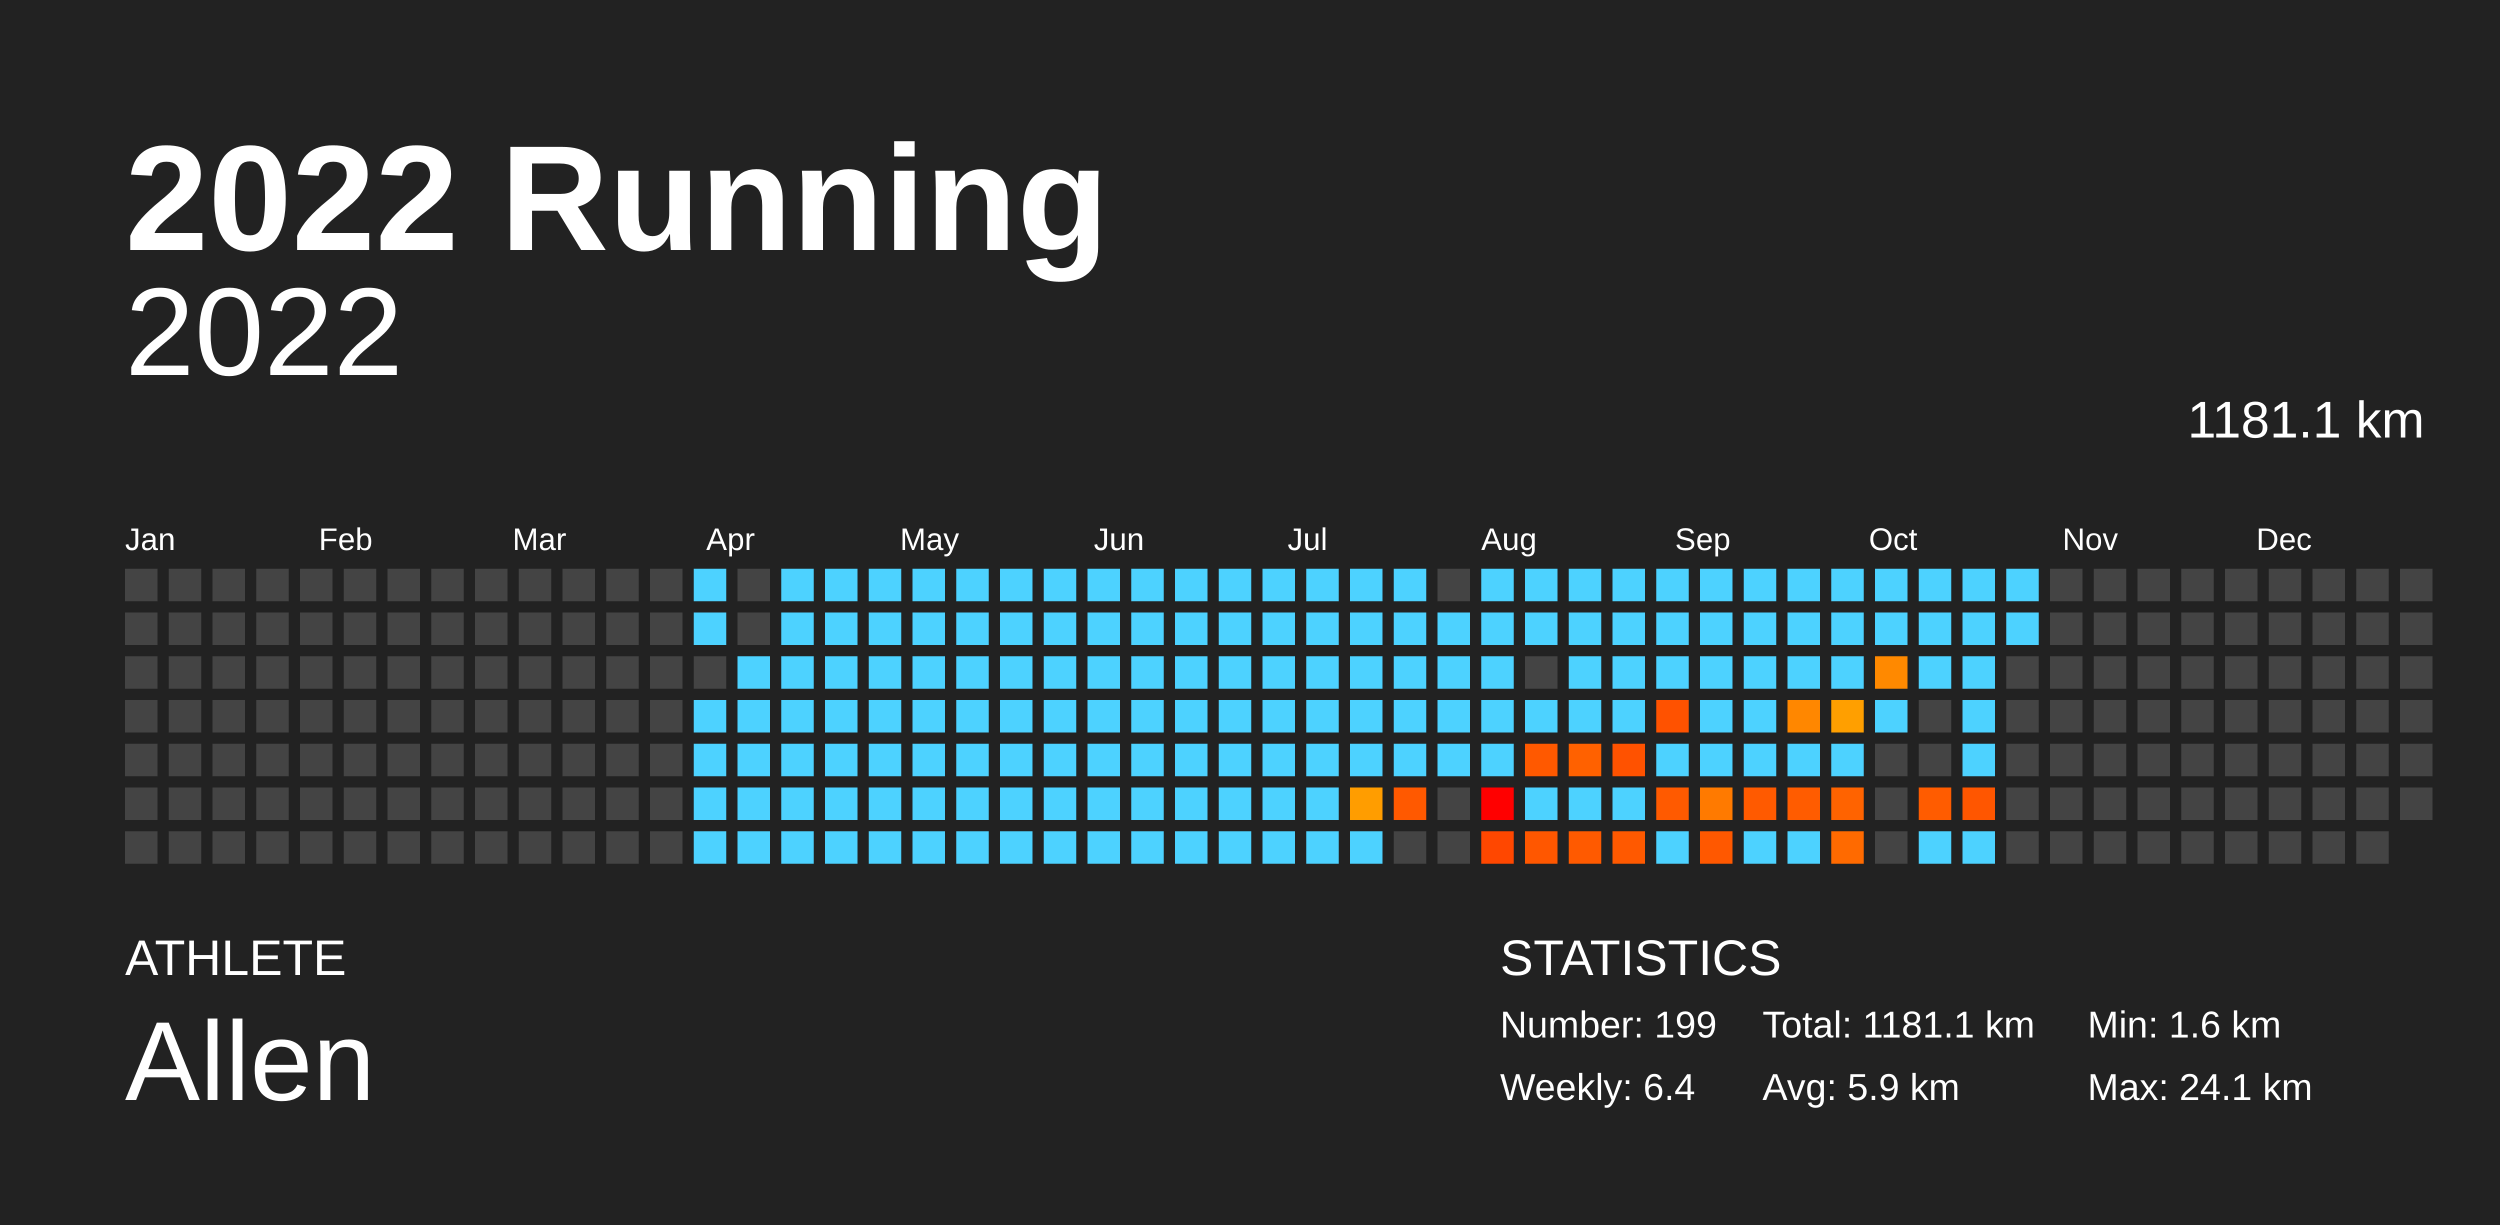
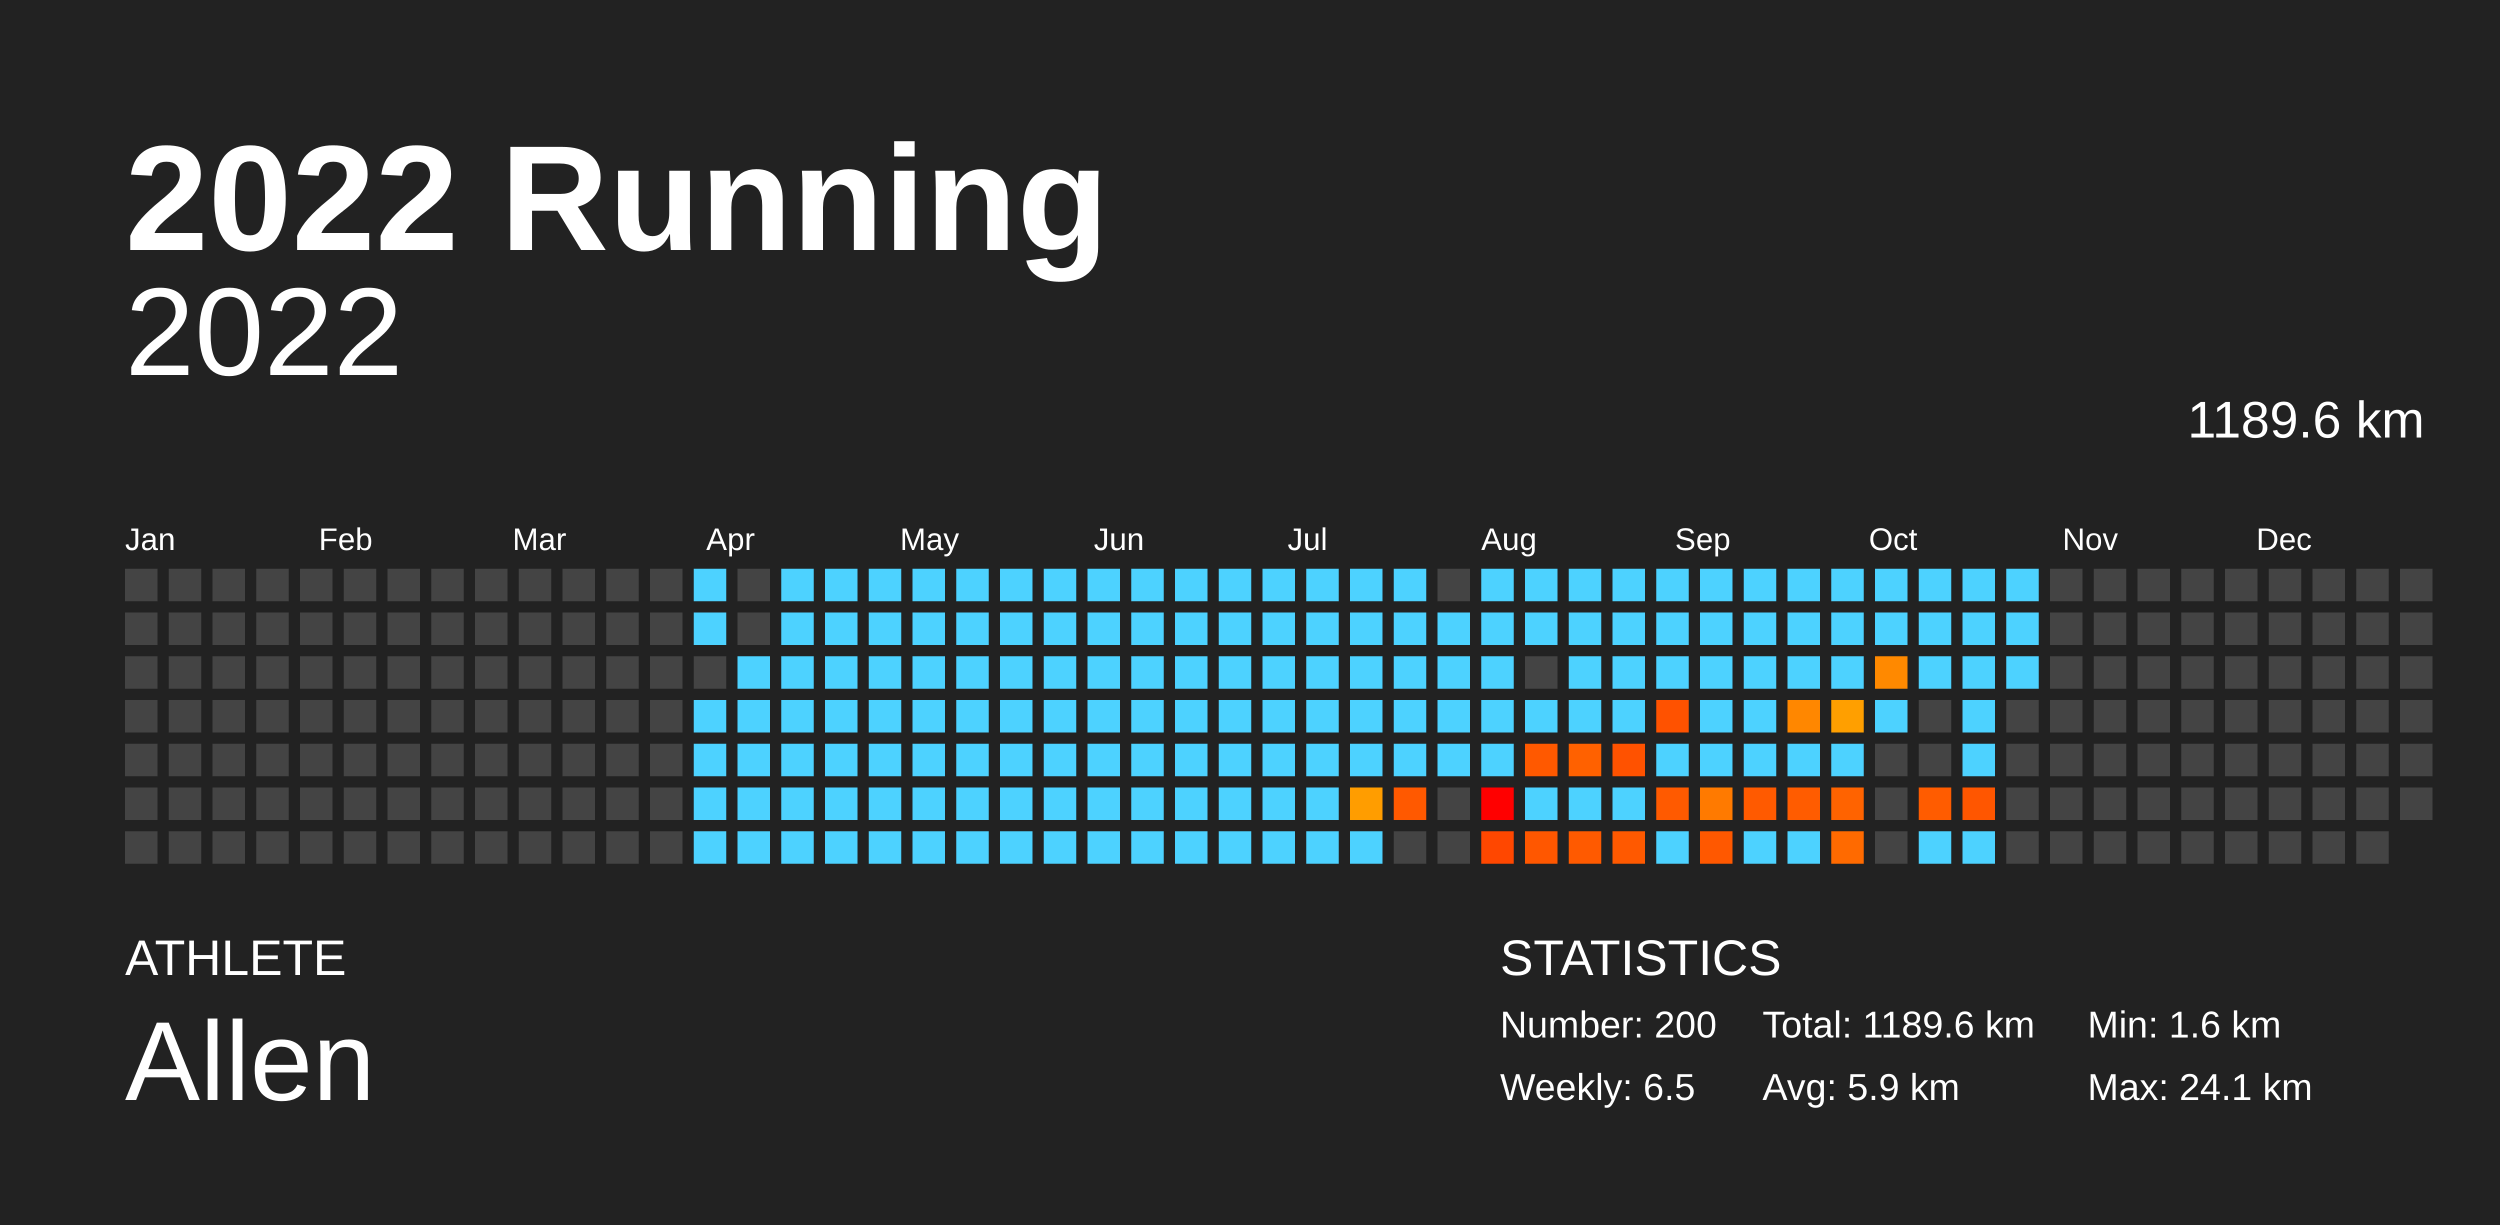
<svg xmlns="http://www.w3.org/2000/svg" baseProfile="full" height="98mm" version="1.1" viewBox="0,0,200,98" width="200mm">
  <defs />
  <rect fill="#222222" height="98" width="200" x="0" y="0" />
  <text fill="#FFFFFF" style="font-size:12px; font-family:Arial; font-weight:bold;" x="10" y="20">2022 Running</text>
  <text fill="#FFFFFF" style="font-size:4px; font-family:Arial" x="10" y="78">ATHLETE</text>
  <text fill="#FFFFFF" style="font-size:9px; font-family:Arial" x="10" y="88">Allen</text>
  <text fill="#FFFFFF" style="font-size:4px; font-family:Arial" x="120" y="78">STATISTICS</text>
-   <text fill="#FFFFFF" style="font-size:3px; font-family:Arial" x="120" y="83">Number: 199</text>
-   <text fill="#FFFFFF" style="font-size:3px; font-family:Arial" x="120" y="88">Weekly: 6.4</text>
-   <text fill="#FFFFFF" style="font-size:3px; font-family:Arial" x="141" y="83">Total: 1181.1 km</text>
+   <text fill="#FFFFFF" style="font-size:3px; font-family:Arial" x="120" y="83">Number: 200</text>
+   <text fill="#FFFFFF" style="font-size:3px; font-family:Arial" x="120" y="88">Weekly: 6.5</text>
+   <text fill="#FFFFFF" style="font-size:3px; font-family:Arial" x="141" y="83">Total: 1189.6 km</text>
  <text fill="#FFFFFF" style="font-size:3px; font-family:Arial" x="141" y="88">Avg: 5.9 km</text>
  <text fill="#FFFFFF" style="font-size:3px; font-family:Arial" x="167" y="83">Min: 1.6 km</text>
  <text fill="#FFFFFF" style="font-size:3px; font-family:Arial" x="167" y="88">Max: 24.1 km</text>
  <text alignment-baseline="hanging" fill="#FFFFFF" style="font-size:10.0px; font-family:Arial;" x="10" y="30">2022</text>
-   <text alignment-baseline="hanging" fill="#FFFFFF" style="font-size:4.125px; font-family:Arial;" x="175" y="35">1181.1 km</text>
+   <text alignment-baseline="hanging" fill="#FFFFFF" style="font-size:4.125px; font-family:Arial;" x="175" y="35">1189.6 km</text>
  <text fill="#FFFFFF" style="font-size:2.5px; font-family:Arial" x="10.0" y="44">Jan</text>
  <text fill="#FFFFFF" style="font-size:2.5px; font-family:Arial" x="25.5" y="44">Feb</text>
  <text fill="#FFFFFF" style="font-size:2.5px; font-family:Arial" x="41.0" y="44">Mar</text>
  <text fill="#FFFFFF" style="font-size:2.5px; font-family:Arial" x="56.5" y="44">Apr</text>
  <text fill="#FFFFFF" style="font-size:2.5px; font-family:Arial" x="72.0" y="44">May</text>
  <text fill="#FFFFFF" style="font-size:2.5px; font-family:Arial" x="87.5" y="44">Jun</text>
  <text fill="#FFFFFF" style="font-size:2.5px; font-family:Arial" x="103.0" y="44">Jul</text>
  <text fill="#FFFFFF" style="font-size:2.5px; font-family:Arial" x="118.5" y="44">Aug</text>
  <text fill="#FFFFFF" style="font-size:2.5px; font-family:Arial" x="134.0" y="44">Sep</text>
  <text fill="#FFFFFF" style="font-size:2.5px; font-family:Arial" x="149.5" y="44">Oct</text>
  <text fill="#FFFFFF" style="font-size:2.5px; font-family:Arial" x="165.0" y="44">Nov</text>
  <text fill="#FFFFFF" style="font-size:2.5px; font-family:Arial" x="180.5" y="44">Dec</text>
  <rect fill="#444444" height="2.6" width="2.6" x="10.0" y="45.5" />
  <rect fill="#444444" height="2.6" width="2.6" x="10.0" y="49.0" />
  <rect fill="#444444" height="2.6" width="2.6" x="10.0" y="52.5" />
  <rect fill="#444444" height="2.6" width="2.6" x="10.0" y="56.0" />
  <rect fill="#444444" height="2.6" width="2.6" x="10.0" y="59.5" />
  <rect fill="#444444" height="2.6" width="2.6" x="10.0" y="63.0" />
  <rect fill="#444444" height="2.6" width="2.6" x="10.0" y="66.5" />
  <rect fill="#444444" height="2.6" width="2.6" x="13.5" y="45.5" />
  <rect fill="#444444" height="2.6" width="2.6" x="13.5" y="49.0" />
  <rect fill="#444444" height="2.6" width="2.6" x="13.5" y="52.5" />
  <rect fill="#444444" height="2.6" width="2.6" x="13.5" y="56.0" />
  <rect fill="#444444" height="2.6" width="2.6" x="13.5" y="59.5" />
  <rect fill="#444444" height="2.6" width="2.6" x="13.5" y="63.0" />
  <rect fill="#444444" height="2.6" width="2.6" x="13.5" y="66.5" />
  <rect fill="#444444" height="2.6" width="2.6" x="17.0" y="45.5" />
  <rect fill="#444444" height="2.6" width="2.6" x="17.0" y="49.0" />
  <rect fill="#444444" height="2.6" width="2.6" x="17.0" y="52.5" />
  <rect fill="#444444" height="2.6" width="2.6" x="17.0" y="56.0" />
  <rect fill="#444444" height="2.6" width="2.6" x="17.0" y="59.5" />
  <rect fill="#444444" height="2.6" width="2.6" x="17.0" y="63.0" />
  <rect fill="#444444" height="2.6" width="2.6" x="17.0" y="66.5" />
  <rect fill="#444444" height="2.6" width="2.6" x="20.5" y="45.5" />
  <rect fill="#444444" height="2.6" width="2.6" x="20.5" y="49.0" />
  <rect fill="#444444" height="2.6" width="2.6" x="20.5" y="52.5" />
  <rect fill="#444444" height="2.6" width="2.6" x="20.5" y="56.0" />
  <rect fill="#444444" height="2.6" width="2.6" x="20.5" y="59.5" />
  <rect fill="#444444" height="2.6" width="2.6" x="20.5" y="63.0" />
  <rect fill="#444444" height="2.6" width="2.6" x="20.5" y="66.5" />
  <rect fill="#444444" height="2.6" width="2.6" x="24.0" y="45.5" />
  <rect fill="#444444" height="2.6" width="2.6" x="24.0" y="49.0" />
  <rect fill="#444444" height="2.6" width="2.6" x="24.0" y="52.5" />
  <rect fill="#444444" height="2.6" width="2.6" x="24.0" y="56.0" />
  <rect fill="#444444" height="2.6" width="2.6" x="24.0" y="59.5" />
  <rect fill="#444444" height="2.6" width="2.6" x="24.0" y="63.0" />
  <rect fill="#444444" height="2.6" width="2.6" x="24.0" y="66.5" />
  <rect fill="#444444" height="2.6" width="2.6" x="27.5" y="45.5" />
  <rect fill="#444444" height="2.6" width="2.6" x="27.5" y="49.0" />
  <rect fill="#444444" height="2.6" width="2.6" x="27.5" y="52.5" />
  <rect fill="#444444" height="2.6" width="2.6" x="27.5" y="56.0" />
  <rect fill="#444444" height="2.6" width="2.6" x="27.5" y="59.5" />
  <rect fill="#444444" height="2.6" width="2.6" x="27.5" y="63.0" />
  <rect fill="#444444" height="2.6" width="2.6" x="27.5" y="66.5" />
  <rect fill="#444444" height="2.6" width="2.6" x="31.0" y="45.5" />
  <rect fill="#444444" height="2.6" width="2.6" x="31.0" y="49.0" />
  <rect fill="#444444" height="2.6" width="2.6" x="31.0" y="52.5" />
  <rect fill="#444444" height="2.6" width="2.6" x="31.0" y="56.0" />
  <rect fill="#444444" height="2.6" width="2.6" x="31.0" y="59.5" />
  <rect fill="#444444" height="2.6" width="2.6" x="31.0" y="63.0" />
  <rect fill="#444444" height="2.6" width="2.6" x="31.0" y="66.5" />
  <rect fill="#444444" height="2.6" width="2.6" x="34.5" y="45.5" />
  <rect fill="#444444" height="2.6" width="2.6" x="34.5" y="49.0" />
  <rect fill="#444444" height="2.6" width="2.6" x="34.5" y="52.5" />
  <rect fill="#444444" height="2.6" width="2.6" x="34.5" y="56.0" />
  <rect fill="#444444" height="2.6" width="2.6" x="34.5" y="59.5" />
  <rect fill="#444444" height="2.6" width="2.6" x="34.5" y="63.0" />
  <rect fill="#444444" height="2.6" width="2.6" x="34.5" y="66.5" />
  <rect fill="#444444" height="2.6" width="2.6" x="38.0" y="45.5" />
  <rect fill="#444444" height="2.6" width="2.6" x="38.0" y="49.0" />
  <rect fill="#444444" height="2.6" width="2.6" x="38.0" y="52.5" />
  <rect fill="#444444" height="2.6" width="2.6" x="38.0" y="56.0" />
  <rect fill="#444444" height="2.6" width="2.6" x="38.0" y="59.5" />
  <rect fill="#444444" height="2.6" width="2.6" x="38.0" y="63.0" />
  <rect fill="#444444" height="2.6" width="2.6" x="38.0" y="66.5" />
  <rect fill="#444444" height="2.6" width="2.6" x="41.5" y="45.5" />
  <rect fill="#444444" height="2.6" width="2.6" x="41.5" y="49.0" />
  <rect fill="#444444" height="2.6" width="2.6" x="41.5" y="52.5" />
  <rect fill="#444444" height="2.6" width="2.6" x="41.5" y="56.0" />
  <rect fill="#444444" height="2.6" width="2.6" x="41.5" y="59.5" />
  <rect fill="#444444" height="2.6" width="2.6" x="41.5" y="63.0" />
  <rect fill="#444444" height="2.6" width="2.6" x="41.5" y="66.5" />
  <rect fill="#444444" height="2.6" width="2.6" x="45.0" y="45.5" />
  <rect fill="#444444" height="2.6" width="2.6" x="45.0" y="49.0" />
  <rect fill="#444444" height="2.6" width="2.6" x="45.0" y="52.5" />
  <rect fill="#444444" height="2.6" width="2.6" x="45.0" y="56.0" />
  <rect fill="#444444" height="2.6" width="2.6" x="45.0" y="59.5" />
  <rect fill="#444444" height="2.6" width="2.6" x="45.0" y="63.0" />
  <rect fill="#444444" height="2.6" width="2.6" x="45.0" y="66.5" />
  <rect fill="#444444" height="2.6" width="2.6" x="48.5" y="45.5" />
  <rect fill="#444444" height="2.6" width="2.6" x="48.5" y="49.0" />
  <rect fill="#444444" height="2.6" width="2.6" x="48.5" y="52.5" />
  <rect fill="#444444" height="2.6" width="2.6" x="48.5" y="56.0" />
  <rect fill="#444444" height="2.6" width="2.6" x="48.5" y="59.5" />
  <rect fill="#444444" height="2.6" width="2.6" x="48.5" y="63.0" />
  <rect fill="#444444" height="2.6" width="2.6" x="48.5" y="66.5" />
  <rect fill="#444444" height="2.6" width="2.6" x="52.0" y="45.5" />
  <rect fill="#444444" height="2.6" width="2.6" x="52.0" y="49.0" />
  <rect fill="#444444" height="2.6" width="2.6" x="52.0" y="52.5" />
  <rect fill="#444444" height="2.6" width="2.6" x="52.0" y="56.0" />
  <rect fill="#444444" height="2.6" width="2.6" x="52.0" y="59.5" />
  <rect fill="#444444" height="2.6" width="2.6" x="52.0" y="63.0" />
  <rect fill="#444444" height="2.6" width="2.6" x="52.0" y="66.5" />
  <rect fill="#4dd2ff" height="2.6" width="2.6" x="55.5" y="45.5" />
  <rect fill="#4dd2ff" height="2.6" width="2.6" x="55.5" y="49.0" />
  <rect fill="#444444" height="2.6" width="2.6" x="55.5" y="52.5" />
  <rect fill="#4dd2ff" height="2.6" width="2.6" x="55.5" y="56.0" />
  <rect fill="#4dd2ff" height="2.6" width="2.6" x="55.5" y="59.5" />
  <rect fill="#4dd2ff" height="2.6" width="2.6" x="55.5" y="63.0" />
  <rect fill="#4dd2ff" height="2.6" width="2.6" x="55.5" y="66.5" />
  <rect fill="#444444" height="2.6" width="2.6" x="59.0" y="45.5" />
  <rect fill="#444444" height="2.6" width="2.6" x="59.0" y="49.0" />
  <rect fill="#4dd2ff" height="2.6" width="2.6" x="59.0" y="52.5" />
  <rect fill="#4dd2ff" height="2.6" width="2.6" x="59.0" y="56.0" />
  <rect fill="#4dd2ff" height="2.6" width="2.6" x="59.0" y="59.5" />
  <rect fill="#4dd2ff" height="2.6" width="2.6" x="59.0" y="63.0" />
  <rect fill="#4dd2ff" height="2.6" width="2.6" x="59.0" y="66.5" />
  <rect fill="#4dd2ff" height="2.6" width="2.6" x="62.5" y="45.5" />
  <rect fill="#4dd2ff" height="2.6" width="2.6" x="62.5" y="49.0" />
  <rect fill="#4dd2ff" height="2.6" width="2.6" x="62.5" y="52.5" />
  <rect fill="#4dd2ff" height="2.6" width="2.6" x="62.5" y="56.0" />
  <rect fill="#4dd2ff" height="2.6" width="2.6" x="62.5" y="59.5" />
  <rect fill="#4dd2ff" height="2.6" width="2.6" x="62.5" y="63.0" />
  <rect fill="#4dd2ff" height="2.6" width="2.6" x="62.5" y="66.5" />
  <rect fill="#4dd2ff" height="2.6" width="2.6" x="66.0" y="45.5" />
  <rect fill="#4dd2ff" height="2.6" width="2.6" x="66.0" y="49.0" />
  <rect fill="#4dd2ff" height="2.6" width="2.6" x="66.0" y="52.5" />
  <rect fill="#4dd2ff" height="2.6" width="2.6" x="66.0" y="56.0" />
  <rect fill="#4dd2ff" height="2.6" width="2.6" x="66.0" y="59.5" />
  <rect fill="#4dd2ff" height="2.6" width="2.6" x="66.0" y="63.0" />
  <rect fill="#4dd2ff" height="2.6" width="2.6" x="66.0" y="66.5" />
  <rect fill="#4dd2ff" height="2.6" width="2.6" x="69.5" y="45.5" />
  <rect fill="#4dd2ff" height="2.6" width="2.6" x="69.5" y="49.0" />
  <rect fill="#4dd2ff" height="2.6" width="2.6" x="69.5" y="52.5" />
  <rect fill="#4dd2ff" height="2.6" width="2.6" x="69.5" y="56.0" />
  <rect fill="#4dd2ff" height="2.6" width="2.6" x="69.5" y="59.5" />
  <rect fill="#4dd2ff" height="2.6" width="2.6" x="69.5" y="63.0" />
  <rect fill="#4dd2ff" height="2.6" width="2.6" x="69.5" y="66.5" />
  <rect fill="#4dd2ff" height="2.6" width="2.6" x="73.0" y="45.5" />
  <rect fill="#4dd2ff" height="2.6" width="2.6" x="73.0" y="49.0" />
  <rect fill="#4dd2ff" height="2.6" width="2.6" x="73.0" y="52.5" />
  <rect fill="#4dd2ff" height="2.6" width="2.6" x="73.0" y="56.0" />
  <rect fill="#4dd2ff" height="2.6" width="2.6" x="73.0" y="59.5" />
  <rect fill="#4dd2ff" height="2.6" width="2.6" x="73.0" y="63.0" />
  <rect fill="#4dd2ff" height="2.6" width="2.6" x="73.0" y="66.5" />
  <rect fill="#4dd2ff" height="2.6" width="2.6" x="76.5" y="45.5" />
  <rect fill="#4dd2ff" height="2.6" width="2.6" x="76.5" y="49.0" />
  <rect fill="#4dd2ff" height="2.6" width="2.6" x="76.5" y="52.5" />
  <rect fill="#4dd2ff" height="2.6" width="2.6" x="76.5" y="56.0" />
  <rect fill="#4dd2ff" height="2.6" width="2.6" x="76.5" y="59.5" />
  <rect fill="#4dd2ff" height="2.6" width="2.6" x="76.5" y="63.0" />
  <rect fill="#4dd2ff" height="2.6" width="2.6" x="76.5" y="66.5" />
  <rect fill="#4dd2ff" height="2.6" width="2.6" x="80.0" y="45.5" />
  <rect fill="#4dd2ff" height="2.6" width="2.6" x="80.0" y="49.0" />
  <rect fill="#4dd2ff" height="2.6" width="2.6" x="80.0" y="52.5" />
  <rect fill="#4dd2ff" height="2.6" width="2.6" x="80.0" y="56.0" />
  <rect fill="#4dd2ff" height="2.6" width="2.6" x="80.0" y="59.5" />
  <rect fill="#4dd2ff" height="2.6" width="2.6" x="80.0" y="63.0" />
  <rect fill="#4dd2ff" height="2.6" width="2.6" x="80.0" y="66.5" />
  <rect fill="#4dd2ff" height="2.6" width="2.6" x="83.5" y="45.5" />
  <rect fill="#4dd2ff" height="2.6" width="2.6" x="83.5" y="49.0" />
  <rect fill="#4dd2ff" height="2.6" width="2.6" x="83.5" y="52.5" />
  <rect fill="#4dd2ff" height="2.6" width="2.6" x="83.5" y="56.0" />
  <rect fill="#4dd2ff" height="2.6" width="2.6" x="83.5" y="59.5" />
  <rect fill="#4dd2ff" height="2.6" width="2.6" x="83.5" y="63.0" />
  <rect fill="#4dd2ff" height="2.6" width="2.6" x="83.5" y="66.5" />
  <rect fill="#4dd2ff" height="2.6" width="2.6" x="87.0" y="45.5" />
  <rect fill="#4dd2ff" height="2.6" width="2.6" x="87.0" y="49.0" />
  <rect fill="#4dd2ff" height="2.6" width="2.6" x="87.0" y="52.5" />
  <rect fill="#4dd2ff" height="2.6" width="2.6" x="87.0" y="56.0" />
  <rect fill="#4dd2ff" height="2.6" width="2.6" x="87.0" y="59.5" />
  <rect fill="#4dd2ff" height="2.6" width="2.6" x="87.0" y="63.0" />
  <rect fill="#4dd2ff" height="2.6" width="2.6" x="87.0" y="66.5" />
  <rect fill="#4dd2ff" height="2.6" width="2.6" x="90.5" y="45.5" />
  <rect fill="#4dd2ff" height="2.6" width="2.6" x="90.5" y="49.0" />
  <rect fill="#4dd2ff" height="2.6" width="2.6" x="90.5" y="52.5" />
  <rect fill="#4dd2ff" height="2.6" width="2.6" x="90.5" y="56.0" />
  <rect fill="#4dd2ff" height="2.6" width="2.6" x="90.5" y="59.5" />
  <rect fill="#4dd2ff" height="2.6" width="2.6" x="90.5" y="63.0" />
  <rect fill="#4dd2ff" height="2.6" width="2.6" x="90.5" y="66.5" />
  <rect fill="#4dd2ff" height="2.6" width="2.6" x="94.0" y="45.5" />
  <rect fill="#4dd2ff" height="2.6" width="2.6" x="94.0" y="49.0" />
  <rect fill="#4dd2ff" height="2.6" width="2.6" x="94.0" y="52.5" />
  <rect fill="#4dd2ff" height="2.6" width="2.6" x="94.0" y="56.0" />
  <rect fill="#4dd2ff" height="2.6" width="2.6" x="94.0" y="59.5" />
  <rect fill="#4dd2ff" height="2.6" width="2.6" x="94.0" y="63.0" />
  <rect fill="#4dd2ff" height="2.6" width="2.6" x="94.0" y="66.5" />
  <rect fill="#4dd2ff" height="2.6" width="2.6" x="97.5" y="45.5" />
  <rect fill="#4dd2ff" height="2.6" width="2.6" x="97.5" y="49.0" />
  <rect fill="#4dd2ff" height="2.6" width="2.6" x="97.5" y="52.5" />
  <rect fill="#4dd2ff" height="2.6" width="2.6" x="97.5" y="56.0" />
  <rect fill="#4dd2ff" height="2.6" width="2.6" x="97.5" y="59.5" />
  <rect fill="#4dd2ff" height="2.6" width="2.6" x="97.5" y="63.0" />
  <rect fill="#4dd2ff" height="2.6" width="2.6" x="97.5" y="66.5" />
  <rect fill="#4dd2ff" height="2.6" width="2.6" x="101.0" y="45.5" />
  <rect fill="#4dd2ff" height="2.6" width="2.6" x="101.0" y="49.0" />
  <rect fill="#4dd2ff" height="2.6" width="2.6" x="101.0" y="52.5" />
  <rect fill="#4dd2ff" height="2.6" width="2.6" x="101.0" y="56.0" />
  <rect fill="#4dd2ff" height="2.6" width="2.6" x="101.0" y="59.5" />
  <rect fill="#4dd2ff" height="2.6" width="2.6" x="101.0" y="63.0" />
  <rect fill="#4dd2ff" height="2.6" width="2.6" x="101.0" y="66.5" />
  <rect fill="#4dd2ff" height="2.6" width="2.6" x="104.5" y="45.5" />
  <rect fill="#4dd2ff" height="2.6" width="2.6" x="104.5" y="49.0" />
  <rect fill="#4dd2ff" height="2.6" width="2.6" x="104.5" y="52.5" />
  <rect fill="#4dd2ff" height="2.6" width="2.6" x="104.5" y="56.0" />
  <rect fill="#4dd2ff" height="2.6" width="2.6" x="104.5" y="59.5" />
  <rect fill="#4dd2ff" height="2.6" width="2.6" x="104.5" y="63.0" />
  <rect fill="#4dd2ff" height="2.6" width="2.6" x="104.5" y="66.5" />
  <rect fill="#4dd2ff" height="2.6" width="2.6" x="108.0" y="45.5" />
  <rect fill="#4dd2ff" height="2.6" width="2.6" x="108.0" y="49.0" />
  <rect fill="#4dd2ff" height="2.6" width="2.6" x="108.0" y="52.5" />
  <rect fill="#4dd2ff" height="2.6" width="2.6" x="108.0" y="56.0" />
  <rect fill="#4dd2ff" height="2.6" width="2.6" x="108.0" y="59.5" />
  <rect fill="#ff9d00" height="2.6" width="2.6" x="108.0" y="63.0" />
  <rect fill="#4dd2ff" height="2.6" width="2.6" x="108.0" y="66.5" />
  <rect fill="#4dd2ff" height="2.6" width="2.6" x="111.5" y="45.5" />
  <rect fill="#4dd2ff" height="2.6" width="2.6" x="111.5" y="49.0" />
  <rect fill="#4dd2ff" height="2.6" width="2.6" x="111.5" y="52.5" />
  <rect fill="#4dd2ff" height="2.6" width="2.6" x="111.5" y="56.0" />
  <rect fill="#4dd2ff" height="2.6" width="2.6" x="111.5" y="59.5" />
  <rect fill="#ff5900" height="2.6" width="2.6" x="111.5" y="63.0" />
  <rect fill="#444444" height="2.6" width="2.6" x="111.5" y="66.5" />
  <rect fill="#444444" height="2.6" width="2.6" x="115.0" y="45.5" />
  <rect fill="#4dd2ff" height="2.6" width="2.6" x="115.0" y="49.0" />
  <rect fill="#4dd2ff" height="2.6" width="2.6" x="115.0" y="52.5" />
  <rect fill="#4dd2ff" height="2.6" width="2.6" x="115.0" y="56.0" />
  <rect fill="#4dd2ff" height="2.6" width="2.6" x="115.0" y="59.5" />
  <rect fill="#444444" height="2.6" width="2.6" x="115.0" y="63.0" />
  <rect fill="#444444" height="2.6" width="2.6" x="115.0" y="66.5" />
  <rect fill="#4dd2ff" height="2.6" width="2.6" x="118.5" y="45.5" />
  <rect fill="#4dd2ff" height="2.6" width="2.6" x="118.5" y="49.0" />
  <rect fill="#4dd2ff" height="2.6" width="2.6" x="118.5" y="52.5" />
  <rect fill="#4dd2ff" height="2.6" width="2.6" x="118.5" y="56.0" />
  <rect fill="#4dd2ff" height="2.6" width="2.6" x="118.5" y="59.5" />
  <rect fill="red" height="2.6" width="2.6" x="118.5" y="63.0" />
  <rect fill="#ff4700" height="2.6" width="2.6" x="118.5" y="66.5" />
  <rect fill="#4dd2ff" height="2.6" width="2.6" x="122.0" y="45.5" />
  <rect fill="#4dd2ff" height="2.6" width="2.6" x="122.0" y="49.0" />
  <rect fill="#444444" height="2.6" width="2.6" x="122.0" y="52.5" />
  <rect fill="#4dd2ff" height="2.6" width="2.6" x="122.0" y="56.0" />
  <rect fill="#ff5900" height="2.6" width="2.6" x="122.0" y="59.5" />
  <rect fill="#4dd2ff" height="2.6" width="2.6" x="122.0" y="63.0" />
  <rect fill="#ff5700" height="2.6" width="2.6" x="122.0" y="66.5" />
  <rect fill="#4dd2ff" height="2.6" width="2.6" x="125.5" y="45.5" />
  <rect fill="#4dd2ff" height="2.6" width="2.6" x="125.5" y="49.0" />
  <rect fill="#4dd2ff" height="2.6" width="2.6" x="125.5" y="52.5" />
  <rect fill="#4dd2ff" height="2.6" width="2.6" x="125.5" y="56.0" />
  <rect fill="#ff6100" height="2.6" width="2.6" x="125.5" y="59.5" />
  <rect fill="#4dd2ff" height="2.6" width="2.6" x="125.5" y="63.0" />
  <rect fill="#ff5a00" height="2.6" width="2.6" x="125.5" y="66.5" />
  <rect fill="#4dd2ff" height="2.6" width="2.6" x="129.0" y="45.5" />
  <rect fill="#4dd2ff" height="2.6" width="2.6" x="129.0" y="49.0" />
  <rect fill="#4dd2ff" height="2.6" width="2.6" x="129.0" y="52.5" />
  <rect fill="#4dd2ff" height="2.6" width="2.6" x="129.0" y="56.0" />
  <rect fill="#ff5200" height="2.6" width="2.6" x="129.0" y="59.5" />
  <rect fill="#4dd2ff" height="2.6" width="2.6" x="129.0" y="63.0" />
  <rect fill="#ff5900" height="2.6" width="2.6" x="129.0" y="66.5" />
  <rect fill="#4dd2ff" height="2.6" width="2.6" x="132.5" y="45.5" />
  <rect fill="#4dd2ff" height="2.6" width="2.6" x="132.5" y="49.0" />
  <rect fill="#4dd2ff" height="2.6" width="2.6" x="132.5" y="52.5" />
  <rect fill="#ff5200" height="2.6" width="2.6" x="132.5" y="56.0" />
  <rect fill="#4dd2ff" height="2.6" width="2.6" x="132.5" y="59.5" />
  <rect fill="#ff5a00" height="2.6" width="2.6" x="132.5" y="63.0" />
  <rect fill="#4dd2ff" height="2.6" width="2.6" x="132.5" y="66.5" />
  <rect fill="#4dd2ff" height="2.6" width="2.6" x="136.0" y="45.5" />
  <rect fill="#4dd2ff" height="2.6" width="2.6" x="136.0" y="49.0" />
  <rect fill="#4dd2ff" height="2.6" width="2.6" x="136.0" y="52.5" />
  <rect fill="#4dd2ff" height="2.6" width="2.6" x="136.0" y="56.0" />
  <rect fill="#4dd2ff" height="2.6" width="2.6" x="136.0" y="59.5" />
  <rect fill="#ff7a00" height="2.6" width="2.6" x="136.0" y="63.0" />
  <rect fill="#ff5800" height="2.6" width="2.6" x="136.0" y="66.5" />
  <rect fill="#4dd2ff" height="2.6" width="2.6" x="139.5" y="45.5" />
  <rect fill="#4dd2ff" height="2.6" width="2.6" x="139.5" y="49.0" />
  <rect fill="#4dd2ff" height="2.6" width="2.6" x="139.5" y="52.5" />
  <rect fill="#4dd2ff" height="2.6" width="2.6" x="139.5" y="56.0" />
  <rect fill="#4dd2ff" height="2.6" width="2.6" x="139.5" y="59.5" />
  <rect fill="#ff5a00" height="2.6" width="2.6" x="139.5" y="63.0" />
  <rect fill="#4dd2ff" height="2.6" width="2.6" x="139.5" y="66.5" />
  <rect fill="#4dd2ff" height="2.6" width="2.6" x="143.0" y="45.5" />
  <rect fill="#4dd2ff" height="2.6" width="2.6" x="143.0" y="49.0" />
  <rect fill="#4dd2ff" height="2.6" width="2.6" x="143.0" y="52.5" />
  <rect fill="#ff8700" height="2.6" width="2.6" x="143.0" y="56.0" />
  <rect fill="#4dd2ff" height="2.6" width="2.6" x="143.0" y="59.5" />
  <rect fill="#ff5c00" height="2.6" width="2.6" x="143.0" y="63.0" />
  <rect fill="#4dd2ff" height="2.6" width="2.6" x="143.0" y="66.5" />
  <rect fill="#4dd2ff" height="2.6" width="2.6" x="146.5" y="45.5" />
  <rect fill="#4dd2ff" height="2.6" width="2.6" x="146.5" y="49.0" />
  <rect fill="#4dd2ff" height="2.6" width="2.6" x="146.5" y="52.5" />
  <rect fill="#ff9f00" height="2.6" width="2.6" x="146.5" y="56.0" />
  <rect fill="#4dd2ff" height="2.6" width="2.6" x="146.5" y="59.5" />
  <rect fill="#ff6300" height="2.6" width="2.6" x="146.5" y="63.0" />
  <rect fill="#ff6a00" height="2.6" width="2.6" x="146.5" y="66.5" />
  <rect fill="#4dd2ff" height="2.6" width="2.6" x="150.0" y="45.5" />
  <rect fill="#4dd2ff" height="2.6" width="2.6" x="150.0" y="49.0" />
  <rect fill="#ff8900" height="2.6" width="2.6" x="150.0" y="52.5" />
  <rect fill="#4dd2ff" height="2.6" width="2.6" x="150.0" y="56.0" />
  <rect fill="#444444" height="2.6" width="2.6" x="150.0" y="59.5" />
  <rect fill="#444444" height="2.6" width="2.6" x="150.0" y="63.0" />
  <rect fill="#444444" height="2.6" width="2.6" x="150.0" y="66.5" />
  <rect fill="#4dd2ff" height="2.6" width="2.6" x="153.5" y="45.5" />
  <rect fill="#4dd2ff" height="2.6" width="2.6" x="153.5" y="49.0" />
  <rect fill="#4dd2ff" height="2.6" width="2.6" x="153.5" y="52.5" />
  <rect fill="#444444" height="2.6" width="2.6" x="153.5" y="56.0" />
  <rect fill="#444444" height="2.6" width="2.6" x="153.5" y="59.5" />
  <rect fill="#ff5c00" height="2.6" width="2.6" x="153.5" y="63.0" />
  <rect fill="#4dd2ff" height="2.6" width="2.6" x="153.5" y="66.5" />
  <rect fill="#4dd2ff" height="2.6" width="2.6" x="157.0" y="45.5" />
  <rect fill="#4dd2ff" height="2.6" width="2.6" x="157.0" y="49.0" />
  <rect fill="#4dd2ff" height="2.6" width="2.6" x="157.0" y="52.5" />
  <rect fill="#4dd2ff" height="2.6" width="2.6" x="157.0" y="56.0" />
  <rect fill="#4dd2ff" height="2.6" width="2.6" x="157.0" y="59.5" />
  <rect fill="#ff5600" height="2.6" width="2.6" x="157.0" y="63.0" />
  <rect fill="#4dd2ff" height="2.6" width="2.6" x="157.0" y="66.5" />
  <rect fill="#4dd2ff" height="2.6" width="2.6" x="160.5" y="45.5" />
  <rect fill="#4dd2ff" height="2.6" width="2.6" x="160.5" y="49.0" />
-   <rect fill="#444444" height="2.6" width="2.6" x="160.5" y="52.5" />
+   <rect fill="#4dd2ff" height="2.6" width="2.6" x="160.5" y="52.5" />
  <rect fill="#444444" height="2.6" width="2.6" x="160.5" y="56.0" />
  <rect fill="#444444" height="2.6" width="2.6" x="160.5" y="59.5" />
  <rect fill="#444444" height="2.6" width="2.6" x="160.5" y="63.0" />
  <rect fill="#444444" height="2.6" width="2.6" x="160.5" y="66.5" />
  <rect fill="#444444" height="2.6" width="2.6" x="164.0" y="45.5" />
  <rect fill="#444444" height="2.6" width="2.6" x="164.0" y="49.0" />
  <rect fill="#444444" height="2.6" width="2.6" x="164.0" y="52.5" />
  <rect fill="#444444" height="2.6" width="2.6" x="164.0" y="56.0" />
  <rect fill="#444444" height="2.6" width="2.6" x="164.0" y="59.5" />
  <rect fill="#444444" height="2.6" width="2.6" x="164.0" y="63.0" />
  <rect fill="#444444" height="2.6" width="2.6" x="164.0" y="66.5" />
  <rect fill="#444444" height="2.6" width="2.6" x="167.5" y="45.5" />
  <rect fill="#444444" height="2.6" width="2.6" x="167.5" y="49.0" />
  <rect fill="#444444" height="2.6" width="2.6" x="167.5" y="52.5" />
  <rect fill="#444444" height="2.6" width="2.6" x="167.5" y="56.0" />
  <rect fill="#444444" height="2.6" width="2.6" x="167.5" y="59.5" />
  <rect fill="#444444" height="2.6" width="2.6" x="167.5" y="63.0" />
  <rect fill="#444444" height="2.6" width="2.6" x="167.5" y="66.5" />
  <rect fill="#444444" height="2.6" width="2.6" x="171.0" y="45.5" />
  <rect fill="#444444" height="2.6" width="2.6" x="171.0" y="49.0" />
  <rect fill="#444444" height="2.6" width="2.6" x="171.0" y="52.5" />
  <rect fill="#444444" height="2.6" width="2.6" x="171.0" y="56.0" />
  <rect fill="#444444" height="2.6" width="2.6" x="171.0" y="59.5" />
  <rect fill="#444444" height="2.6" width="2.6" x="171.0" y="63.0" />
  <rect fill="#444444" height="2.6" width="2.6" x="171.0" y="66.5" />
  <rect fill="#444444" height="2.6" width="2.6" x="174.5" y="45.5" />
  <rect fill="#444444" height="2.6" width="2.6" x="174.5" y="49.0" />
  <rect fill="#444444" height="2.6" width="2.6" x="174.5" y="52.5" />
  <rect fill="#444444" height="2.6" width="2.6" x="174.5" y="56.0" />
  <rect fill="#444444" height="2.6" width="2.6" x="174.5" y="59.5" />
  <rect fill="#444444" height="2.6" width="2.6" x="174.5" y="63.0" />
  <rect fill="#444444" height="2.6" width="2.6" x="174.5" y="66.5" />
  <rect fill="#444444" height="2.6" width="2.6" x="178.0" y="45.5" />
  <rect fill="#444444" height="2.6" width="2.6" x="178.0" y="49.0" />
  <rect fill="#444444" height="2.6" width="2.6" x="178.0" y="52.5" />
  <rect fill="#444444" height="2.6" width="2.6" x="178.0" y="56.0" />
  <rect fill="#444444" height="2.6" width="2.6" x="178.0" y="59.5" />
  <rect fill="#444444" height="2.6" width="2.6" x="178.0" y="63.0" />
  <rect fill="#444444" height="2.6" width="2.6" x="178.0" y="66.5" />
  <rect fill="#444444" height="2.6" width="2.6" x="181.5" y="45.5" />
  <rect fill="#444444" height="2.6" width="2.6" x="181.5" y="49.0" />
  <rect fill="#444444" height="2.6" width="2.6" x="181.5" y="52.5" />
  <rect fill="#444444" height="2.6" width="2.6" x="181.5" y="56.0" />
  <rect fill="#444444" height="2.6" width="2.6" x="181.5" y="59.5" />
  <rect fill="#444444" height="2.6" width="2.6" x="181.5" y="63.0" />
  <rect fill="#444444" height="2.6" width="2.6" x="181.5" y="66.5" />
  <rect fill="#444444" height="2.6" width="2.6" x="185.0" y="45.5" />
  <rect fill="#444444" height="2.6" width="2.6" x="185.0" y="49.0" />
  <rect fill="#444444" height="2.6" width="2.6" x="185.0" y="52.5" />
  <rect fill="#444444" height="2.6" width="2.6" x="185.0" y="56.0" />
  <rect fill="#444444" height="2.6" width="2.6" x="185.0" y="59.5" />
  <rect fill="#444444" height="2.6" width="2.6" x="185.0" y="63.0" />
  <rect fill="#444444" height="2.6" width="2.6" x="185.0" y="66.5" />
  <rect fill="#444444" height="2.6" width="2.6" x="188.5" y="45.5" />
  <rect fill="#444444" height="2.6" width="2.6" x="188.5" y="49.0" />
  <rect fill="#444444" height="2.6" width="2.6" x="188.5" y="52.5" />
  <rect fill="#444444" height="2.6" width="2.6" x="188.5" y="56.0" />
  <rect fill="#444444" height="2.6" width="2.6" x="188.5" y="59.5" />
  <rect fill="#444444" height="2.6" width="2.6" x="188.5" y="63.0" />
  <rect fill="#444444" height="2.6" width="2.6" x="188.5" y="66.5" />
  <rect fill="#444444" height="2.6" width="2.6" x="192.0" y="45.5" />
  <rect fill="#444444" height="2.6" width="2.6" x="192.0" y="49.0" />
  <rect fill="#444444" height="2.6" width="2.6" x="192.0" y="52.5" />
  <rect fill="#444444" height="2.6" width="2.6" x="192.0" y="56.0" />
  <rect fill="#444444" height="2.6" width="2.6" x="192.0" y="59.5" />
  <rect fill="#444444" height="2.6" width="2.6" x="192.0" y="63.0" />
</svg>
